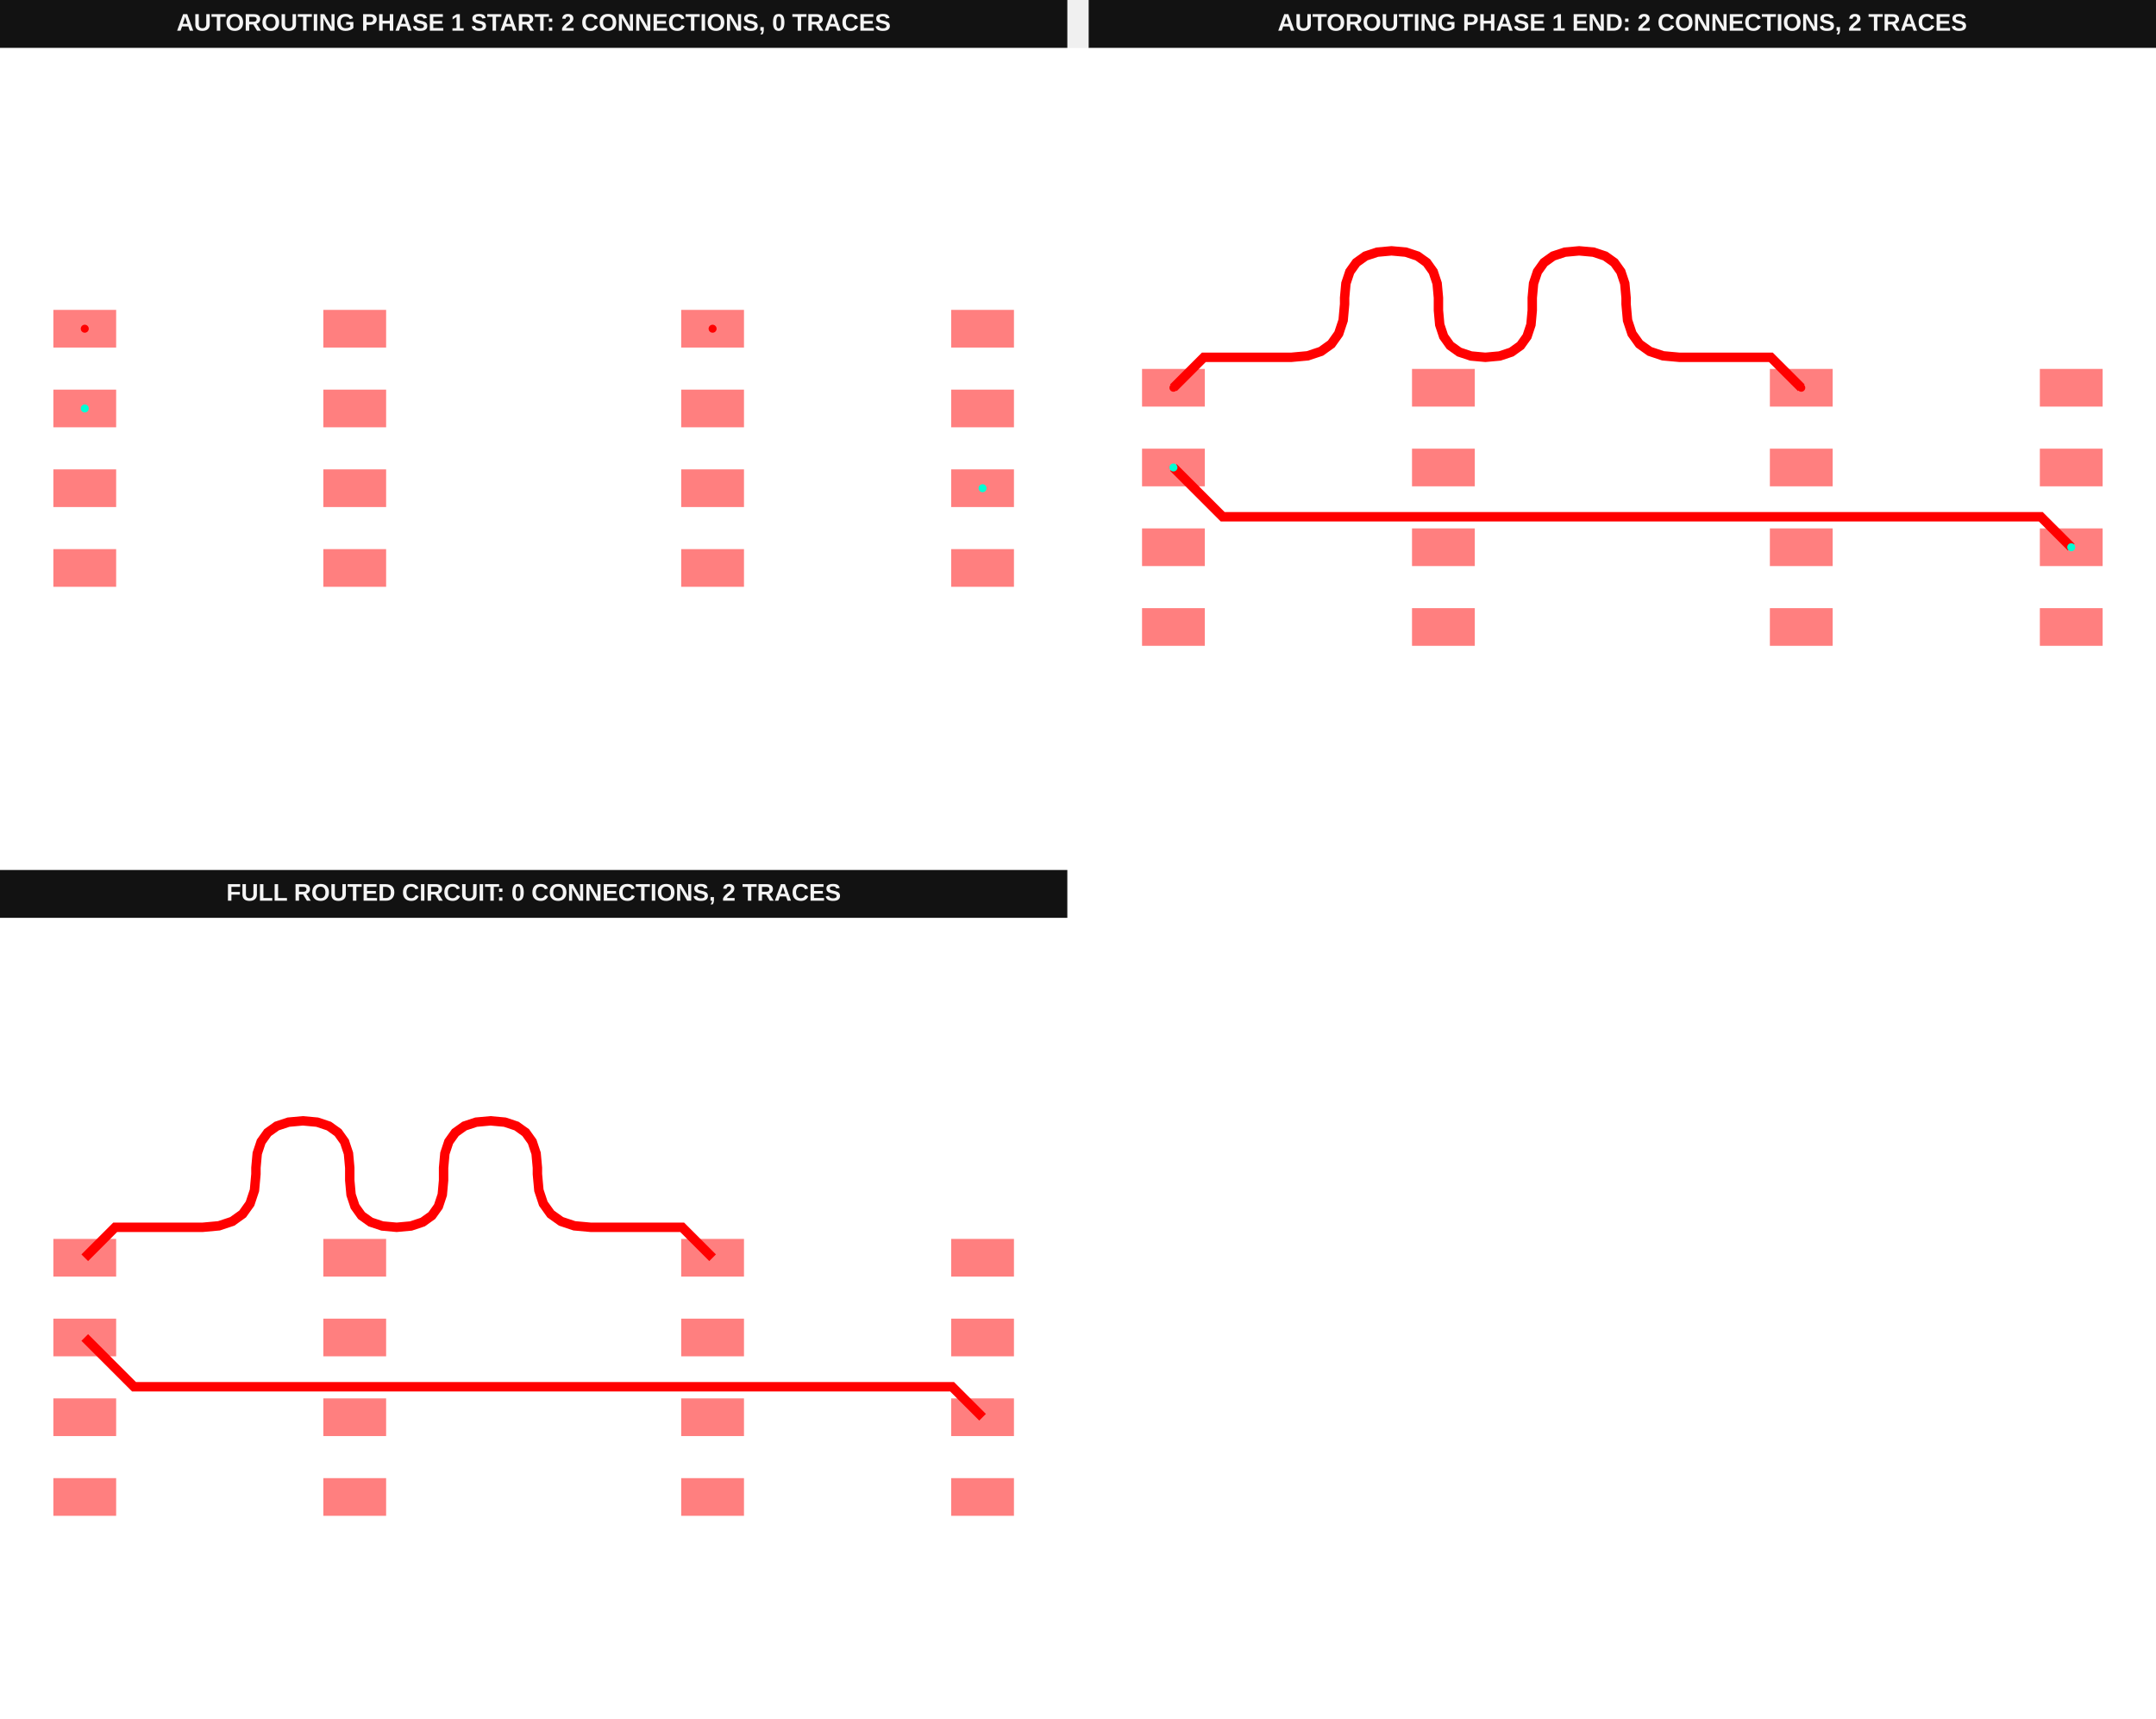
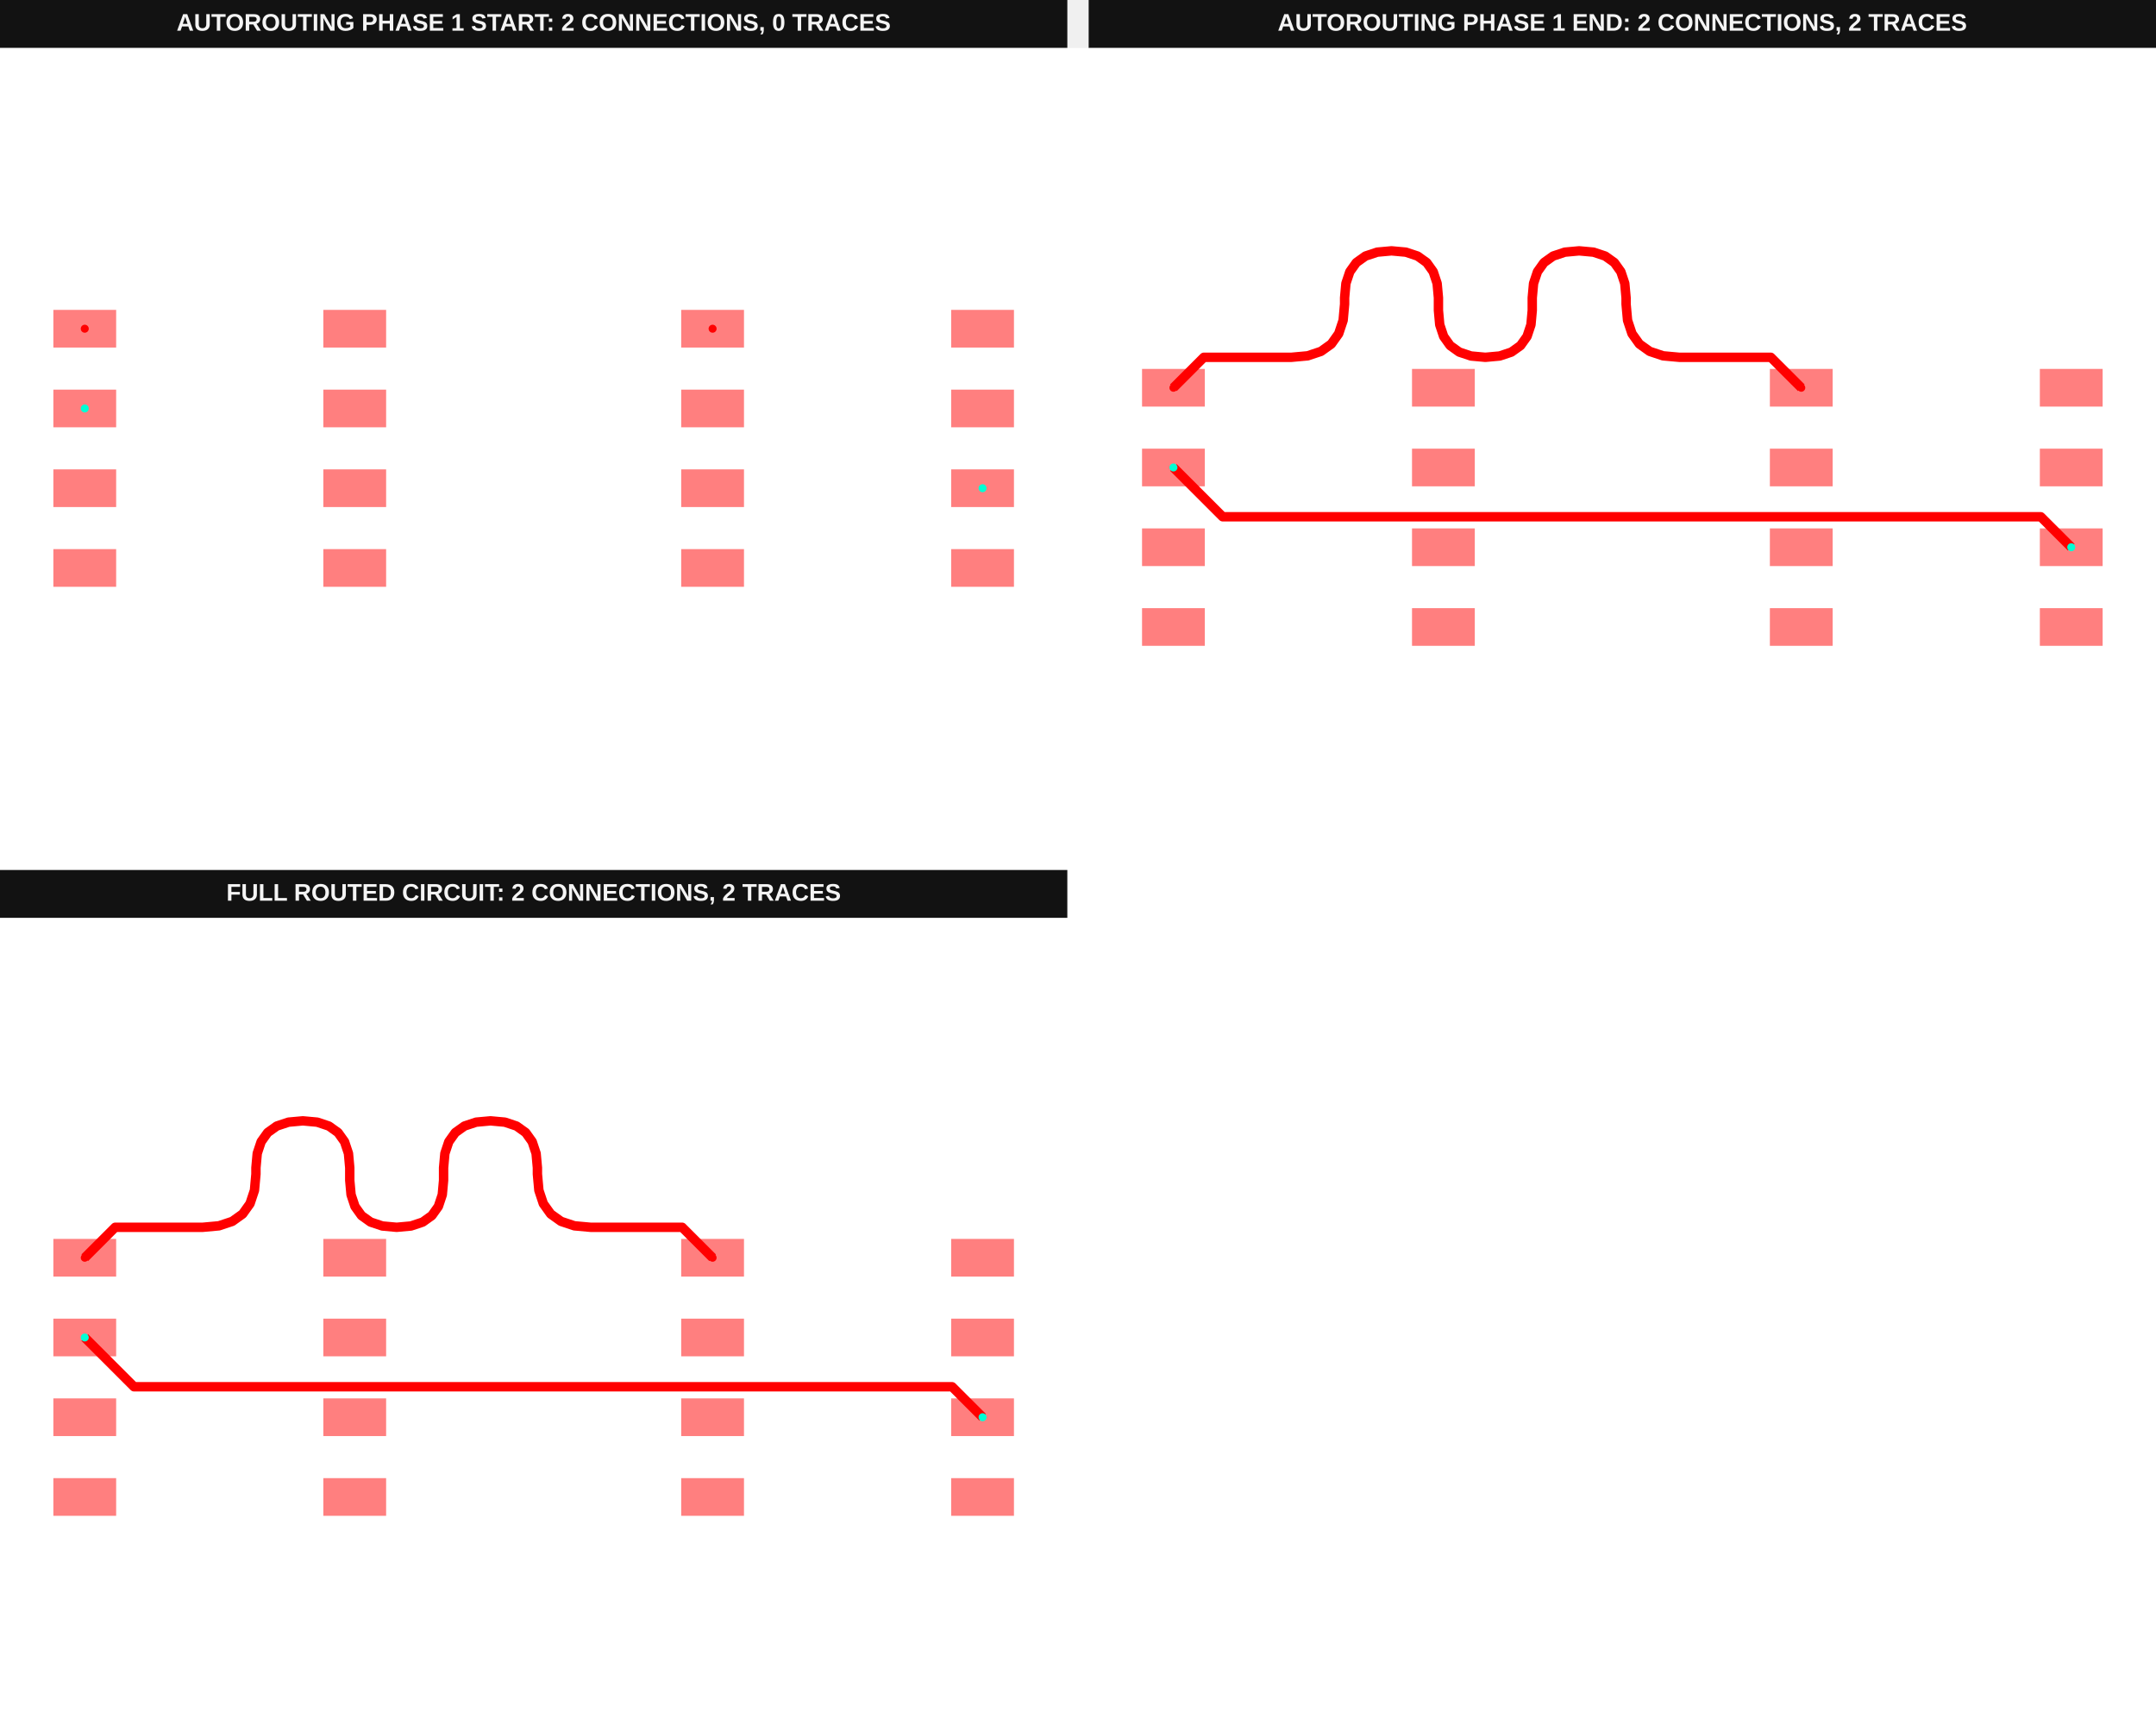
<svg xmlns="http://www.w3.org/2000/svg" width="1616" height="1288" viewBox="0 0 1616 1288" data-testid="differential-pair-routing-phase-autorouting-srj-stack">
  <g transform="translate(0, 0) scale(1, 1) translate(0, 0)">
    <g transform="translate(0, 0) scale(1, 1) translate(0, 0)">
      <g transform="translate(0, 0) scale(1, 1) translate(0, 0)">
        <rect x="0" y="0" width="800" height="36" fill="#121212" />
        <text x="400" y="23" fill="#f4f4f4" font-family="Arial, sans-serif" font-size="18" font-weight="700" text-anchor="middle">AUTOROUTING PHASE 1 START: 2 CONNECTIONS, 0 TRACES</text>
      </g>
      <g transform="translate(0, 36) scale(1, 1) translate(0, 0)">
        <rect width="100%" height="100%" fill="#fff" />
        <g>
          <rect data-type="rect" data-label="top source_trace_0" data-x="-7.15" data-y="1.905" x="40" y="196.235" width="47.059" height="28.235" fill="rgba(255,0,0,0.5)" stroke="black" stroke-width="0.021" />
        </g>
        <g>
          <rect data-type="rect" data-label="top source_trace_1" data-x="-7.15" data-y="0.635" x="40" y="256" width="47.059" height="28.235" fill="rgba(255,0,0,0.5)" stroke="black" stroke-width="0.021" />
        </g>
        <g>
          <rect data-type="rect" data-label="top" data-x="-7.15" data-y="-0.635" x="40" y="315.765" width="47.059" height="28.235" fill="rgba(255,0,0,0.5)" stroke="black" stroke-width="0.021" />
        </g>
        <g>
          <rect data-type="rect" data-label="top" data-x="-7.15" data-y="-1.905" x="40" y="375.529" width="47.059" height="28.235" fill="rgba(255,0,0,0.5)" stroke="black" stroke-width="0.021" />
        </g>
        <g>
          <rect data-type="rect" data-label="top" data-x="-2.85" data-y="-1.905" x="242.353" y="375.529" width="47.059" height="28.235" fill="rgba(255,0,0,0.5)" stroke="black" stroke-width="0.021" />
        </g>
        <g>
          <rect data-type="rect" data-label="top" data-x="-2.85" data-y="-0.635" x="242.353" y="315.765" width="47.059" height="28.235" fill="rgba(255,0,0,0.5)" stroke="black" stroke-width="0.021" />
        </g>
        <g>
          <rect data-type="rect" data-label="top" data-x="-2.85" data-y="0.635" x="242.353" y="256" width="47.059" height="28.235" fill="rgba(255,0,0,0.5)" stroke="black" stroke-width="0.021" />
        </g>
        <g>
          <rect data-type="rect" data-label="top" data-x="-2.85" data-y="1.905" x="242.353" y="196.235" width="47.059" height="28.235" fill="rgba(255,0,0,0.5)" stroke="black" stroke-width="0.021" />
        </g>
        <g>
          <rect data-type="rect" data-label="top source_trace_0" data-x="2.85" data-y="1.905" x="510.588" y="196.235" width="47.059" height="28.235" fill="rgba(255,0,0,0.5)" stroke="black" stroke-width="0.021" />
        </g>
        <g>
          <rect data-type="rect" data-label="top" data-x="2.85" data-y="0.635" x="510.588" y="256" width="47.059" height="28.235" fill="rgba(255,0,0,0.5)" stroke="black" stroke-width="0.021" />
        </g>
        <g>
          <rect data-type="rect" data-label="top" data-x="2.85" data-y="-0.635" x="510.588" y="315.765" width="47.059" height="28.235" fill="rgba(255,0,0,0.5)" stroke="black" stroke-width="0.021" />
        </g>
        <g>
          <rect data-type="rect" data-label="top" data-x="2.85" data-y="-1.905" x="510.588" y="375.529" width="47.059" height="28.235" fill="rgba(255,0,0,0.5)" stroke="black" stroke-width="0.021" />
        </g>
        <g>
          <rect data-type="rect" data-label="top" data-x="7.15" data-y="-1.905" x="712.941" y="375.529" width="47.059" height="28.235" fill="rgba(255,0,0,0.5)" stroke="black" stroke-width="0.021" />
        </g>
        <g>
          <rect data-type="rect" data-label="top source_trace_1" data-x="7.15" data-y="-0.635" x="712.941" y="315.765" width="47.059" height="28.235" fill="rgba(255,0,0,0.5)" stroke="black" stroke-width="0.021" />
        </g>
        <g>
          <rect data-type="rect" data-label="top" data-x="7.15" data-y="0.635" x="712.941" y="256" width="47.059" height="28.235" fill="rgba(255,0,0,0.5)" stroke="black" stroke-width="0.021" />
        </g>
        <g>
          <rect data-type="rect" data-label="top" data-x="7.15" data-y="1.905" x="712.941" y="196.235" width="47.059" height="28.235" fill="rgba(255,0,0,0.5)" stroke="black" stroke-width="0.021" />
        </g>
        <g>
          <circle data-type="point" data-label="source_trace_0 source_trace_0 top" data-x="-7.15" data-y="1.905" cx="63.529" cy="210.353" r="3" fill="hsl(0, 100%, 50%)" />
        </g>
        <g>
          <circle data-type="point" data-label="source_trace_0 source_trace_0 top" data-x="2.85" data-y="1.905" cx="534.118" cy="210.353" r="3" fill="hsl(0, 100%, 50%)" />
        </g>
        <g>
          <circle data-type="point" data-label="source_trace_1 source_trace_1 top" data-x="-7.15" data-y="0.635" cx="63.529" cy="270.118" r="3" fill="hsl(170, 100%, 50%)" />
        </g>
        <g>
          <circle data-type="point" data-label="source_trace_1 source_trace_1 top" data-x="7.15" data-y="-0.635" cx="736.471" cy="329.882" r="3" fill="hsl(170, 100%, 50%)" />
        </g>
        <g id="crosshair__stack1" style="display: none">
          <line id="crosshair-h__stack1" y1="0" y2="600" stroke="#666" stroke-width="0.5" />
          <line id="crosshair-v__stack1" x1="0" x2="800" stroke="#666" stroke-width="0.5" />
          <text id="coordinates__stack1" font-family="monospace" font-size="12" fill="#666" />
        </g>
      </g>
    </g>
    <g transform="translate(816, 0) scale(1, 1) translate(0, 0)">
      <g transform="translate(0, 0) scale(1, 1) translate(0, 0)">
        <rect x="0" y="0" width="800" height="36" fill="#121212" />
        <text x="400" y="23" fill="#f4f4f4" font-family="Arial, sans-serif" font-size="18" font-weight="700" text-anchor="middle">AUTOROUTING PHASE 1 END: 2 CONNECTIONS, 2 TRACES</text>
      </g>
      <g transform="translate(0, 36) scale(1, 1) translate(0, 0)">
        <rect width="100%" height="100%" fill="#fff" />
        <g>
-           <polyline data-points="-7.15,0.635 -6.365198903408955,-0.14980109659104524 6.601280975107076,-0.14980109659104526 6.664801096591045,-0.14980109659104526 7.15,-0.635" data-type="line" data-label="" points="63.529,314.356 100.461,351.288 710.649,351.288 713.638,351.288 736.471,374.121" fill="none" stroke="red" stroke-width="7.059" />
-         </g>
-         <g>
-           <polyline data-points="-7.15,1.905 -6.665057422873583,2.389942577126417 -5.271101789176998,2.389942577126417 -5.012112149116536,2.4134870898591863 -4.800211534521612,2.484120628057495 -4.635399945392225,2.6018431917213407 -4.5176773817283795,2.7666547808507267 -4.4470438435300705,2.978555395445651 -4.423499330797301,3.2375450355061135 -4.423499330797301,3.3379614631937167 -4.402744163278076,3.56626830590519 -4.340478660720403,3.753064813578214 -4.236702823124277,3.8983509862127868 -4.0914166504897045,4.002126823808911 -3.9046201428166807,4.064392326366586 -3.6763133001052073,4.0851474938858106 -3.448006457393735,4.064392326366586 -3.261209949720711,4.002126823808911 -3.1159237770861368,3.898350986212787 -3.0121479394900126,3.7530648135782134 -2.9498824369323384,3.56626830590519 -2.9291272694131134,3.3379614631937167 -2.9291272694131134,3.1371286078185108 -2.908372101893889,2.908821765107038 -2.8461065993362147,2.7220252574340145 -2.74233076174009,2.5767390847994402 -2.5970445891055163,2.4729632472033165 -2.4102480814324925,2.410697744645642 -2.1819412387210195,2.389942577126417 -1.9536343960095466,2.410697744645642 -1.766837888336523,2.4729632472033165 -1.6215517157019492,2.5767390847994402 -1.517775878105825,2.7220252574340145 -1.4555103755481507,2.908821765107038 -1.4347552080289256,3.1371286078185108 -1.4347552080289256,3.3379614631937176 -1.4140000405097009,3.5662683059051914 -1.3517345379520267,3.7530648135782148 -1.2479587003559023,3.898350986212788 -1.1026725277213285,4.002126823808912 -0.9158760200483049,4.064392326366587 -0.6875691773368318,4.085147493885811 -0.4592623346253587,4.064392326366587 -0.27246582695233523,4.002126823808912 -0.12717965431776135,3.898350986212788 -0.023403816721637216,3.7530648135782143 0.0388616858360373,3.566268305905191 0.05961685335526212,3.3379614631937176 0.05961685335526212,3.2375450355061144 0.0831613660880315,2.9785553954456514 0.1537949042863396,2.7666547808507276 0.27151746795018644,2.601843191721341 0.436329057079572,2.484120628057495 0.6482296716744964,2.4134870898591867 0.9072193117349594,2.389942577126417 2.301174945431546,2.389942577126417 2.3650574228735834,2.389942577126417 2.85,1.905" data-type="line" data-label="" points="63.529,254.592 86.35,231.771 151.948,231.771 164.136,230.663 174.108,227.339 181.864,221.799 187.403,214.043 190.727,204.071 191.835,191.884 191.835,187.158 192.812,176.414 195.742,167.624 200.626,160.787 207.463,155.903 216.253,152.973 226.997,151.997 237.741,152.973 246.531,155.903 253.368,160.787 258.252,167.624 261.182,176.414 262.159,187.158 262.159,196.609 263.135,207.353 266.066,216.143 270.949,222.98 277.786,227.864 286.577,230.794 297.32,231.771 308.064,230.794 316.855,227.864 323.692,222.98 328.575,216.143 331.505,207.353 332.482,196.609 332.482,187.158 333.459,176.414 336.389,167.624 341.273,160.787 348.11,155.903 356.9,152.973 367.644,151.997 378.388,152.973 387.178,155.903 394.015,160.787 398.899,167.624 401.829,176.414 402.805,187.158 402.805,191.884 403.913,204.071 407.237,214.043 412.777,221.799 420.533,227.339 430.505,230.663 442.693,231.771 508.291,231.771 511.297,231.771 534.118,254.592" fill="none" stroke="red" stroke-width="7.059" />
+           <polyline data-points="-7.15,1.905 -6.665057422873583,2.389942577126417 -5.271101789176998,2.389942577126417 -5.012112149116536,2.4134870898591863 -4.800211534521612,2.484120628057495 -4.635399945392225,2.6018431917213407 -4.5176773817283795,2.7666547808507267 -4.4470438435300705,2.978555395445651 -4.423499330797301,3.2375450355061135 -4.423499330797301,3.3379614631937167 -4.402744163278076,3.56626830590519 -4.340478660720403,3.753064813578214 -4.236702823124277,3.8983509862127868 -4.0914166504897045,4.002126823808911 -3.9046201428166807,4.064392326366586 -3.6763133001052073,4.0851474938858106 -3.448006457393735,4.064392326366586 -3.261209949720711,4.002126823808911 -3.1159237770861368,3.898350986212787 -3.0121479394900126,3.7530648135782134 -2.9498824369323384,3.56626830590519 -2.9291272694131134,3.3379614631937167 -2.9291272694131134,3.1371286078185108 -2.908372101893889,2.908821765107038 -2.8461065993362147,2.7220252574340145 -2.74233076174009,2.5767390847994402 -2.5970445891055163,2.4729632472033165 -2.4102480814324925,2.410697744645642 -2.1819412387210195,2.389942577126417 -1.9536343960095466,2.410697744645642 -1.766837888336523,2.4729632472033165 -1.6215517157019492,2.5767390847994402 -1.517775878105825,2.7220252574340145 -1.4555103755481507,2.908821765107038 -1.4347552080289256,3.1371286078185108 -1.4347552080289256,3.3379614631937176 -1.4140000405097009,3.5662683059051914 -1.3517345379520267,3.7530648135782148 -1.2479587003559023,3.898350986212788 -1.1026725277213285,4.002126823808912 -0.9158760200483049,4.064392326366587 -0.6875691773368318,4.085147493885811 -0.4592623346253587,4.064392326366587 -0.27246582695233523,4.002126823808912 -0.12717965431776135,3.898350986212788 -0.023403816721637216,3.7530648135782143 0.0388616858360373,3.566268305905191 0.05961685335526212,3.3379614631937176 0.05961685335526212,3.2375450355061144 0.0831613660880315,2.9785553954456514 0.1537949042863396,2.7666547808507276 0.27151746795018644,2.601843191721341 0.436329057079572,2.484120628057495 0.6482296716744964,2.4134870898591867 0.9072193117349594,2.389942577126417 2.301174945431546,2.389942577126417 2.3650574228735834,2.389942577126417 2.85,1.905" data-type="line" data-label="" points="63.529,254.592 86.35,231.771 151.948,231.771 164.136,230.663 174.108,227.339 181.864,221.799 187.403,214.043 190.727,204.071 191.835,191.884 191.835,187.158 192.812,176.414 195.742,167.624 200.626,160.787 207.463,155.903 216.253,152.973 226.997,151.997 237.741,152.973 246.531,155.903 253.368,160.787 258.252,167.624 261.182,176.414 262.159,187.158 262.159,196.609 263.135,207.353 266.066,216.143 270.949,222.98 277.786,227.864 286.577,230.794 297.32,231.771 308.064,230.794 316.855,227.864 323.692,222.98 328.575,216.143 331.505,207.353 332.482,196.609 332.482,187.158 333.459,176.414 336.389,167.624 341.273,160.787 348.11,155.903 356.9,152.973 367.644,151.997 378.388,152.973 387.178,155.903 394.015,160.787 398.899,167.624 401.829,176.414 402.805,187.158 402.805,191.884 403.913,204.071 407.237,214.043 412.777,221.799 420.533,227.339 430.505,230.663 442.693,231.771 508.291,231.771 511.297,231.771 534.118,254.592" fill="none" stroke="red" stroke-linejoin="round" stroke-width="7.059" />
+         </g>
+         <g>
+           <polyline data-points="-7.15,0.635 -6.365198903408955,-0.14980109659104524 6.601280975107076,-0.14980109659104526 6.664801096591045,-0.14980109659104526 7.15,-0.635" data-type="line" data-label="" points="63.529,314.356 100.461,351.288 710.649,351.288 713.638,351.288 736.471,374.121" fill="none" stroke="red" stroke-linejoin="round" stroke-width="7.059" />
        </g>
        <g>
          <rect data-type="rect" data-label="top source_trace_0" data-x="-7.15" data-y="1.905" x="40" y="240.474" width="47.059" height="28.235" fill="rgba(255,0,0,0.5)" stroke="black" stroke-width="0.021" />
        </g>
        <g>
          <rect data-type="rect" data-label="top source_trace_1" data-x="-7.15" data-y="0.635" x="40" y="300.239" width="47.059" height="28.235" fill="rgba(255,0,0,0.5)" stroke="black" stroke-width="0.021" />
        </g>
        <g>
          <rect data-type="rect" data-label="top" data-x="-7.15" data-y="-0.635" x="40" y="360.003" width="47.059" height="28.235" fill="rgba(255,0,0,0.5)" stroke="black" stroke-width="0.021" />
        </g>
        <g>
          <rect data-type="rect" data-label="top" data-x="-7.15" data-y="-1.905" x="40" y="419.768" width="47.059" height="28.235" fill="rgba(255,0,0,0.5)" stroke="black" stroke-width="0.021" />
        </g>
        <g>
          <rect data-type="rect" data-label="top" data-x="-2.85" data-y="-1.905" x="242.353" y="419.768" width="47.059" height="28.235" fill="rgba(255,0,0,0.5)" stroke="black" stroke-width="0.021" />
        </g>
        <g>
          <rect data-type="rect" data-label="top" data-x="-2.85" data-y="-0.635" x="242.353" y="360.003" width="47.059" height="28.235" fill="rgba(255,0,0,0.5)" stroke="black" stroke-width="0.021" />
        </g>
        <g>
          <rect data-type="rect" data-label="top" data-x="-2.85" data-y="0.635" x="242.353" y="300.239" width="47.059" height="28.235" fill="rgba(255,0,0,0.5)" stroke="black" stroke-width="0.021" />
        </g>
        <g>
          <rect data-type="rect" data-label="top" data-x="-2.85" data-y="1.905" x="242.353" y="240.474" width="47.059" height="28.235" fill="rgba(255,0,0,0.5)" stroke="black" stroke-width="0.021" />
        </g>
        <g>
          <rect data-type="rect" data-label="top source_trace_0" data-x="2.85" data-y="1.905" x="510.588" y="240.474" width="47.059" height="28.235" fill="rgba(255,0,0,0.5)" stroke="black" stroke-width="0.021" />
        </g>
        <g>
          <rect data-type="rect" data-label="top" data-x="2.85" data-y="0.635" x="510.588" y="300.239" width="47.059" height="28.235" fill="rgba(255,0,0,0.5)" stroke="black" stroke-width="0.021" />
        </g>
        <g>
          <rect data-type="rect" data-label="top" data-x="2.85" data-y="-0.635" x="510.588" y="360.003" width="47.059" height="28.235" fill="rgba(255,0,0,0.5)" stroke="black" stroke-width="0.021" />
        </g>
        <g>
          <rect data-type="rect" data-label="top" data-x="2.85" data-y="-1.905" x="510.588" y="419.768" width="47.059" height="28.235" fill="rgba(255,0,0,0.5)" stroke="black" stroke-width="0.021" />
        </g>
        <g>
          <rect data-type="rect" data-label="top" data-x="7.15" data-y="-1.905" x="712.941" y="419.768" width="47.059" height="28.235" fill="rgba(255,0,0,0.5)" stroke="black" stroke-width="0.021" />
        </g>
        <g>
          <rect data-type="rect" data-label="top source_trace_1" data-x="7.15" data-y="-0.635" x="712.941" y="360.003" width="47.059" height="28.235" fill="rgba(255,0,0,0.5)" stroke="black" stroke-width="0.021" />
        </g>
        <g>
          <rect data-type="rect" data-label="top" data-x="7.15" data-y="0.635" x="712.941" y="300.239" width="47.059" height="28.235" fill="rgba(255,0,0,0.5)" stroke="black" stroke-width="0.021" />
        </g>
        <g>
          <rect data-type="rect" data-label="top" data-x="7.15" data-y="1.905" x="712.941" y="240.474" width="47.059" height="28.235" fill="rgba(255,0,0,0.5)" stroke="black" stroke-width="0.021" />
        </g>
        <g>
          <circle data-type="point" data-label="source_trace_0 source_trace_0 top" data-x="-7.15" data-y="1.905" cx="63.529" cy="254.592" r="3" fill="hsl(0, 100%, 50%)" />
        </g>
        <g>
          <circle data-type="point" data-label="source_trace_0 source_trace_0 top" data-x="2.85" data-y="1.905" cx="534.118" cy="254.592" r="3" fill="hsl(0, 100%, 50%)" />
        </g>
        <g>
          <circle data-type="point" data-label="source_trace_1 source_trace_1 top" data-x="-7.15" data-y="0.635" cx="63.529" cy="314.356" r="3" fill="hsl(170, 100%, 50%)" />
        </g>
        <g>
          <circle data-type="point" data-label="source_trace_1 source_trace_1 top" data-x="7.15" data-y="-0.635" cx="736.471" cy="374.121" r="3" fill="hsl(170, 100%, 50%)" />
        </g>
        <g id="crosshair__stack1__stack1" style="display: none">
          <line id="crosshair-h__stack1__stack1" y1="0" y2="600" stroke="#666" stroke-width="0.5" />
          <line id="crosshair-v__stack1__stack1" x1="0" x2="800" stroke="#666" stroke-width="0.5" />
          <text id="coordinates__stack1__stack1" font-family="monospace" font-size="12" fill="#666" />
        </g>
      </g>
    </g>
  </g>
  <g transform="translate(0, 652) scale(1, 1) translate(0, 0)">
    <g transform="translate(0, 0) scale(1, 1) translate(0, 0)">
      <g transform="translate(0, 0) scale(1, 1) translate(0, 0)">
        <rect x="0" y="0" width="800" height="36" fill="#121212" />
-         <text x="400" y="23" fill="#f4f4f4" font-family="Arial, sans-serif" font-size="18" font-weight="700" text-anchor="middle">FULL ROUTED CIRCUIT: 0 CONNECTIONS, 2 TRACES</text>
+         <text x="400" y="23" fill="#f4f4f4" font-family="Arial, sans-serif" font-size="18" font-weight="700" text-anchor="middle">FULL ROUTED CIRCUIT: 2 CONNECTIONS, 2 TRACES</text>
      </g>
      <g transform="translate(0, 36) scale(1, 1) translate(0, 0)">
        <rect width="100%" height="100%" fill="#fff" />
        <g>
-           <polyline data-points="-7.15,0.635 -6.365198903408955,-0.14980109659104524 6.601280975107076,-0.14980109659104526 6.664801096591045,-0.14980109659104526 7.15,-0.635" data-type="line" data-label="" points="63.529,314.356 100.461,351.288 710.649,351.288 713.638,351.288 736.471,374.121" fill="none" stroke="red" stroke-width="7.059" />
-         </g>
-         <g>
-           <polyline data-points="-7.15,1.905 -6.665057422873583,2.389942577126417 -5.271101789176998,2.389942577126417 -5.012112149116536,2.4134870898591863 -4.800211534521612,2.484120628057495 -4.635399945392225,2.6018431917213407 -4.5176773817283795,2.7666547808507267 -4.4470438435300705,2.978555395445651 -4.423499330797301,3.2375450355061135 -4.423499330797301,3.3379614631937167 -4.402744163278076,3.56626830590519 -4.340478660720403,3.753064813578214 -4.236702823124277,3.8983509862127868 -4.0914166504897045,4.002126823808911 -3.9046201428166807,4.064392326366586 -3.6763133001052073,4.0851474938858106 -3.448006457393735,4.064392326366586 -3.261209949720711,4.002126823808911 -3.1159237770861368,3.898350986212787 -3.0121479394900126,3.7530648135782134 -2.9498824369323384,3.56626830590519 -2.9291272694131134,3.3379614631937167 -2.9291272694131134,3.1371286078185108 -2.908372101893889,2.908821765107038 -2.8461065993362147,2.7220252574340145 -2.74233076174009,2.5767390847994402 -2.5970445891055163,2.4729632472033165 -2.4102480814324925,2.410697744645642 -2.1819412387210195,2.389942577126417 -1.9536343960095466,2.410697744645642 -1.766837888336523,2.4729632472033165 -1.6215517157019492,2.5767390847994402 -1.517775878105825,2.7220252574340145 -1.4555103755481507,2.908821765107038 -1.4347552080289256,3.1371286078185108 -1.4347552080289256,3.3379614631937176 -1.4140000405097009,3.5662683059051914 -1.3517345379520267,3.7530648135782148 -1.2479587003559023,3.898350986212788 -1.1026725277213285,4.002126823808912 -0.9158760200483049,4.064392326366587 -0.6875691773368318,4.085147493885811 -0.4592623346253587,4.064392326366587 -0.27246582695233523,4.002126823808912 -0.12717965431776135,3.898350986212788 -0.023403816721637216,3.7530648135782143 0.0388616858360373,3.566268305905191 0.05961685335526212,3.3379614631937176 0.05961685335526212,3.2375450355061144 0.0831613660880315,2.9785553954456514 0.1537949042863396,2.7666547808507276 0.27151746795018644,2.601843191721341 0.436329057079572,2.484120628057495 0.6482296716744964,2.4134870898591867 0.9072193117349594,2.389942577126417 2.301174945431546,2.389942577126417 2.3650574228735834,2.389942577126417 2.85,1.905" data-type="line" data-label="" points="63.529,254.592 86.35,231.771 151.948,231.771 164.136,230.663 174.108,227.339 181.864,221.799 187.403,214.043 190.727,204.071 191.835,191.884 191.835,187.158 192.812,176.414 195.742,167.624 200.626,160.787 207.463,155.903 216.253,152.973 226.997,151.997 237.741,152.973 246.531,155.903 253.368,160.787 258.252,167.624 261.182,176.414 262.159,187.158 262.159,196.609 263.135,207.353 266.066,216.143 270.949,222.98 277.786,227.864 286.577,230.794 297.32,231.771 308.064,230.794 316.855,227.864 323.692,222.98 328.575,216.143 331.505,207.353 332.482,196.609 332.482,187.158 333.459,176.414 336.389,167.624 341.273,160.787 348.11,155.903 356.9,152.973 367.644,151.997 378.388,152.973 387.178,155.903 394.015,160.787 398.899,167.624 401.829,176.414 402.805,187.158 402.805,191.884 403.913,204.071 407.237,214.043 412.777,221.799 420.533,227.339 430.505,230.663 442.693,231.771 508.291,231.771 511.297,231.771 534.118,254.592" fill="none" stroke="red" stroke-width="7.059" />
-         </g>
-         <g>
-           <rect data-type="rect" data-label="top" data-x="-7.15" data-y="1.905" x="40" y="240.474" width="47.059" height="28.235" fill="rgba(255,0,0,0.5)" stroke="black" stroke-width="0.021" />
-         </g>
-         <g>
-           <rect data-type="rect" data-label="top" data-x="-7.15" data-y="0.635" x="40" y="300.239" width="47.059" height="28.235" fill="rgba(255,0,0,0.5)" stroke="black" stroke-width="0.021" />
+           <polyline data-points="-7.15,1.905 -6.665057422873583,2.389942577126417 -5.271101789176998,2.389942577126417 -5.012112149116536,2.4134870898591863 -4.800211534521612,2.484120628057495 -4.635399945392225,2.6018431917213407 -4.5176773817283795,2.7666547808507267 -4.4470438435300705,2.978555395445651 -4.423499330797301,3.2375450355061135 -4.423499330797301,3.3379614631937167 -4.402744163278076,3.56626830590519 -4.340478660720403,3.753064813578214 -4.236702823124277,3.8983509862127868 -4.0914166504897045,4.002126823808911 -3.9046201428166807,4.064392326366586 -3.6763133001052073,4.0851474938858106 -3.448006457393735,4.064392326366586 -3.261209949720711,4.002126823808911 -3.1159237770861368,3.898350986212787 -3.0121479394900126,3.7530648135782134 -2.9498824369323384,3.56626830590519 -2.9291272694131134,3.3379614631937167 -2.9291272694131134,3.1371286078185108 -2.908372101893889,2.908821765107038 -2.8461065993362147,2.7220252574340145 -2.74233076174009,2.5767390847994402 -2.5970445891055163,2.4729632472033165 -2.4102480814324925,2.410697744645642 -2.1819412387210195,2.389942577126417 -1.9536343960095466,2.410697744645642 -1.766837888336523,2.4729632472033165 -1.6215517157019492,2.5767390847994402 -1.517775878105825,2.7220252574340145 -1.4555103755481507,2.908821765107038 -1.4347552080289256,3.1371286078185108 -1.4347552080289256,3.3379614631937176 -1.4140000405097009,3.5662683059051914 -1.3517345379520267,3.7530648135782148 -1.2479587003559023,3.898350986212788 -1.1026725277213285,4.002126823808912 -0.9158760200483049,4.064392326366587 -0.6875691773368318,4.085147493885811 -0.4592623346253587,4.064392326366587 -0.27246582695233523,4.002126823808912 -0.12717965431776135,3.898350986212788 -0.023403816721637216,3.7530648135782143 0.0388616858360373,3.566268305905191 0.05961685335526212,3.3379614631937176 0.05961685335526212,3.2375450355061144 0.0831613660880315,2.9785553954456514 0.1537949042863396,2.7666547808507276 0.27151746795018644,2.601843191721341 0.436329057079572,2.484120628057495 0.6482296716744964,2.4134870898591867 0.9072193117349594,2.389942577126417 2.301174945431546,2.389942577126417 2.3650574228735834,2.389942577126417 2.85,1.905" data-type="line" data-label="" points="63.529,254.592 86.35,231.771 151.948,231.771 164.136,230.663 174.108,227.339 181.864,221.799 187.403,214.043 190.727,204.071 191.835,191.884 191.835,187.158 192.812,176.414 195.742,167.624 200.626,160.787 207.463,155.903 216.253,152.973 226.997,151.997 237.741,152.973 246.531,155.903 253.368,160.787 258.252,167.624 261.182,176.414 262.159,187.158 262.159,196.609 263.135,207.353 266.066,216.143 270.949,222.98 277.786,227.864 286.577,230.794 297.32,231.771 308.064,230.794 316.855,227.864 323.692,222.98 328.575,216.143 331.505,207.353 332.482,196.609 332.482,187.158 333.459,176.414 336.389,167.624 341.273,160.787 348.11,155.903 356.9,152.973 367.644,151.997 378.388,152.973 387.178,155.903 394.015,160.787 398.899,167.624 401.829,176.414 402.805,187.158 402.805,191.884 403.913,204.071 407.237,214.043 412.777,221.799 420.533,227.339 430.505,230.663 442.693,231.771 508.291,231.771 511.297,231.771 534.118,254.592" fill="none" stroke="red" stroke-linejoin="round" stroke-width="7.059" />
+         </g>
+         <g>
+           <polyline data-points="-7.15,0.635 -6.365198903408955,-0.14980109659104524 6.601280975107076,-0.14980109659104526 6.664801096591045,-0.14980109659104526 7.15,-0.635" data-type="line" data-label="" points="63.529,314.356 100.461,351.288 710.649,351.288 713.638,351.288 736.471,374.121" fill="none" stroke="red" stroke-linejoin="round" stroke-width="7.059" />
+         </g>
+         <g>
+           <rect data-type="rect" data-label="top source_trace_0" data-x="-7.15" data-y="1.905" x="40" y="240.474" width="47.059" height="28.235" fill="rgba(255,0,0,0.5)" stroke="black" stroke-width="0.021" />
+         </g>
+         <g>
+           <rect data-type="rect" data-label="top source_trace_1" data-x="-7.15" data-y="0.635" x="40" y="300.239" width="47.059" height="28.235" fill="rgba(255,0,0,0.5)" stroke="black" stroke-width="0.021" />
        </g>
        <g>
          <rect data-type="rect" data-label="top" data-x="-7.15" data-y="-0.635" x="40" y="360.003" width="47.059" height="28.235" fill="rgba(255,0,0,0.5)" stroke="black" stroke-width="0.021" />
        </g>
        <g>
          <rect data-type="rect" data-label="top" data-x="-7.15" data-y="-1.905" x="40" y="419.768" width="47.059" height="28.235" fill="rgba(255,0,0,0.5)" stroke="black" stroke-width="0.021" />
        </g>
        <g>
          <rect data-type="rect" data-label="top" data-x="-2.85" data-y="-1.905" x="242.353" y="419.768" width="47.059" height="28.235" fill="rgba(255,0,0,0.5)" stroke="black" stroke-width="0.021" />
        </g>
        <g>
          <rect data-type="rect" data-label="top" data-x="-2.85" data-y="-0.635" x="242.353" y="360.003" width="47.059" height="28.235" fill="rgba(255,0,0,0.5)" stroke="black" stroke-width="0.021" />
        </g>
        <g>
          <rect data-type="rect" data-label="top" data-x="-2.85" data-y="0.635" x="242.353" y="300.239" width="47.059" height="28.235" fill="rgba(255,0,0,0.5)" stroke="black" stroke-width="0.021" />
        </g>
        <g>
          <rect data-type="rect" data-label="top" data-x="-2.85" data-y="1.905" x="242.353" y="240.474" width="47.059" height="28.235" fill="rgba(255,0,0,0.5)" stroke="black" stroke-width="0.021" />
        </g>
        <g>
-           <rect data-type="rect" data-label="top" data-x="2.85" data-y="1.905" x="510.588" y="240.474" width="47.059" height="28.235" fill="rgba(255,0,0,0.5)" stroke="black" stroke-width="0.021" />
+           <rect data-type="rect" data-label="top source_trace_0" data-x="2.85" data-y="1.905" x="510.588" y="240.474" width="47.059" height="28.235" fill="rgba(255,0,0,0.5)" stroke="black" stroke-width="0.021" />
        </g>
        <g>
          <rect data-type="rect" data-label="top" data-x="2.85" data-y="0.635" x="510.588" y="300.239" width="47.059" height="28.235" fill="rgba(255,0,0,0.5)" stroke="black" stroke-width="0.021" />
        </g>
        <g>
          <rect data-type="rect" data-label="top" data-x="2.85" data-y="-0.635" x="510.588" y="360.003" width="47.059" height="28.235" fill="rgba(255,0,0,0.5)" stroke="black" stroke-width="0.021" />
        </g>
        <g>
          <rect data-type="rect" data-label="top" data-x="2.85" data-y="-1.905" x="510.588" y="419.768" width="47.059" height="28.235" fill="rgba(255,0,0,0.5)" stroke="black" stroke-width="0.021" />
        </g>
        <g>
          <rect data-type="rect" data-label="top" data-x="7.15" data-y="-1.905" x="712.941" y="419.768" width="47.059" height="28.235" fill="rgba(255,0,0,0.5)" stroke="black" stroke-width="0.021" />
        </g>
        <g>
-           <rect data-type="rect" data-label="top" data-x="7.15" data-y="-0.635" x="712.941" y="360.003" width="47.059" height="28.235" fill="rgba(255,0,0,0.5)" stroke="black" stroke-width="0.021" />
+           <rect data-type="rect" data-label="top source_trace_1" data-x="7.15" data-y="-0.635" x="712.941" y="360.003" width="47.059" height="28.235" fill="rgba(255,0,0,0.5)" stroke="black" stroke-width="0.021" />
        </g>
        <g>
          <rect data-type="rect" data-label="top" data-x="7.15" data-y="0.635" x="712.941" y="300.239" width="47.059" height="28.235" fill="rgba(255,0,0,0.5)" stroke="black" stroke-width="0.021" />
        </g>
        <g>
          <rect data-type="rect" data-label="top" data-x="7.15" data-y="1.905" x="712.941" y="240.474" width="47.059" height="28.235" fill="rgba(255,0,0,0.5)" stroke="black" stroke-width="0.021" />
+         </g>
+         <g>
+           <circle data-type="point" data-label="source_trace_0 source_trace_0 top" data-x="-7.15" data-y="1.905" cx="63.529" cy="254.592" r="3" fill="hsl(0, 100%, 50%)" />
+         </g>
+         <g>
+           <circle data-type="point" data-label="source_trace_0 source_trace_0 top" data-x="2.85" data-y="1.905" cx="534.118" cy="254.592" r="3" fill="hsl(0, 100%, 50%)" />
+         </g>
+         <g>
+           <circle data-type="point" data-label="source_trace_1 source_trace_1 top" data-x="-7.15" data-y="0.635" cx="63.529" cy="314.356" r="3" fill="hsl(170, 100%, 50%)" />
+         </g>
+         <g>
+           <circle data-type="point" data-label="source_trace_1 source_trace_1 top" data-x="7.15" data-y="-0.635" cx="736.471" cy="374.121" r="3" fill="hsl(170, 100%, 50%)" />
        </g>
        <g id="crosshair__stack1__stack1" style="display: none">
          <line id="crosshair-h__stack1__stack1" y1="0" y2="600" stroke="#666" stroke-width="0.5" />
          <line id="crosshair-v__stack1__stack1" x1="0" x2="800" stroke="#666" stroke-width="0.5" />
          <text id="coordinates__stack1__stack1" font-family="monospace" font-size="12" fill="#666" />
        </g>
      </g>
    </g>
    <g transform="translate(816, 0) scale(1, 1) translate(0, 0)">
      <rect width="800" height="636" fill="#fff" />
    </g>
  </g>
</svg>
